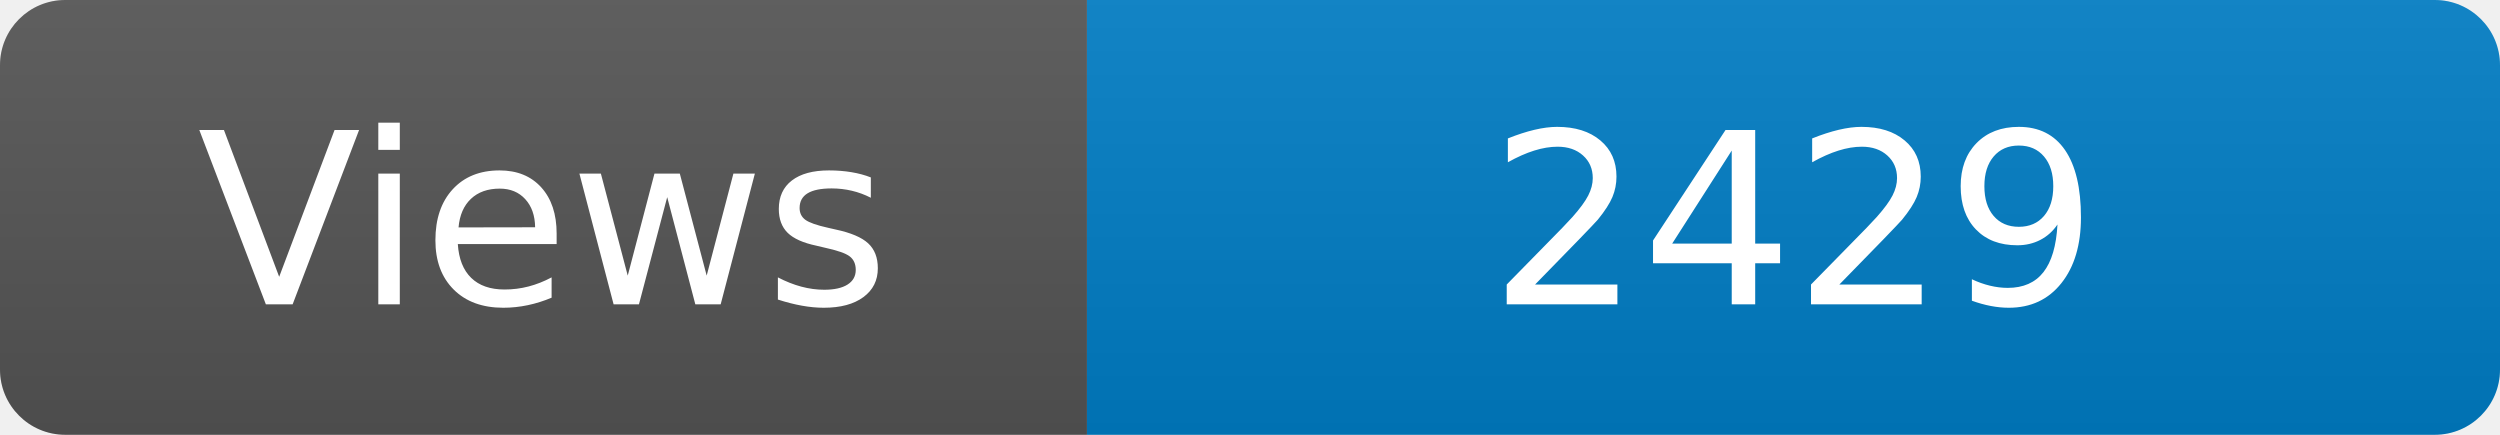
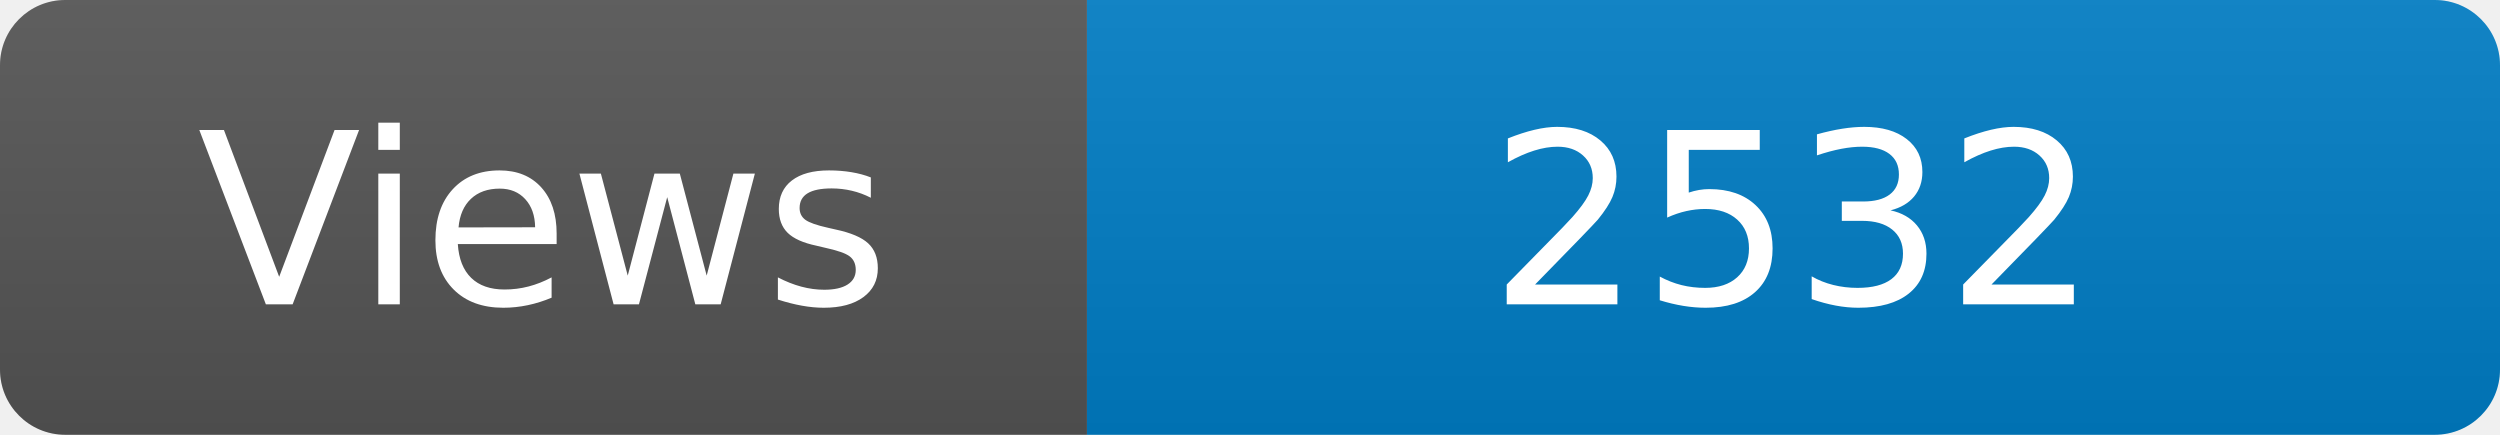
<svg xmlns="http://www.w3.org/2000/svg" width="115" height="20" role="img" aria-label="Maintained?: yes">
  <linearGradient id="s" x2="0" y2="100%">
    <stop offset="0" stop-color="#bbb" stop-opacity=".1" />
    <stop offset="1" stop-opacity=".1" />
  </linearGradient>
  <clipPath id="r">
    <rect width="115" height="20" rx="3" fill="#fff" />
  </clipPath>
  <g clip-path="url(#r)">
    <rect width="50" height="20" fill="#555" />
    <rect x="50" width="160" height="20" fill="#007ec6" />
    <rect width="115" height="20" fill="url(#s)" />
  </g>
  <g fill="#fff" text-anchor="middle" font-family="Verdana,Geneva,DejaVu Sans,sans-serif" font-size="110">
    <text x="250" y="140" transform="scale(.1)" fill="#fff">Views</text>
-     <text x="825" y="140" transform="scale(.1)" fill="#fff">2429</text>
+     <text x="825" y="140" transform="scale(.1)" fill="#fff">2532</text>
  </g>
</svg>
